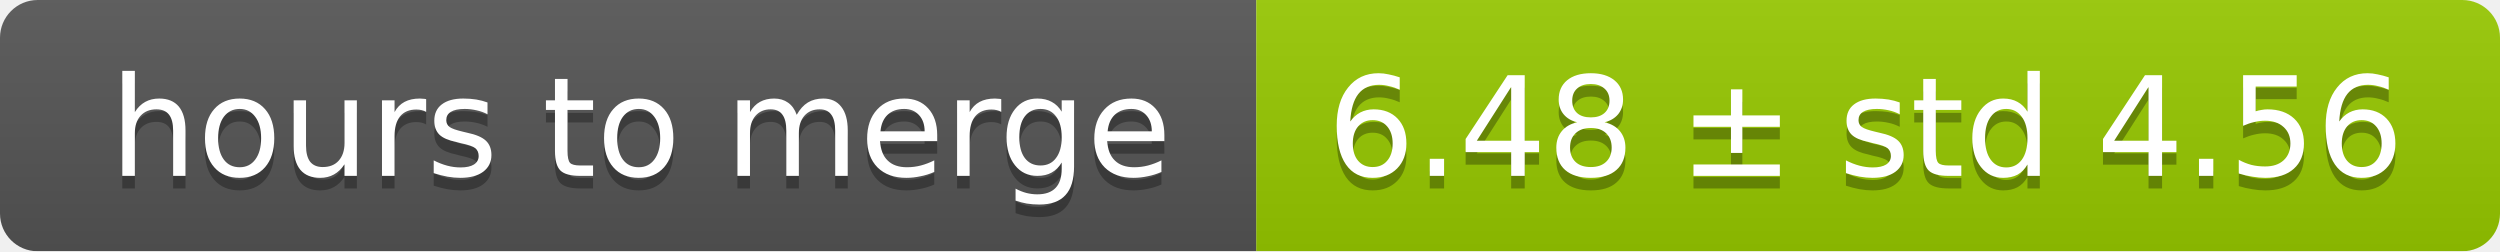
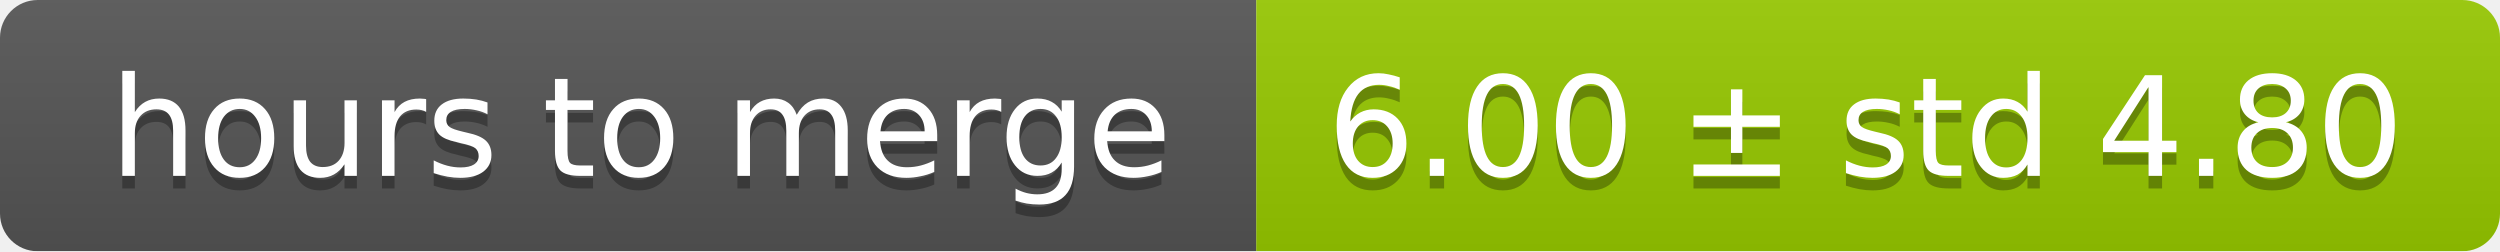
<svg xmlns="http://www.w3.org/2000/svg" width="199" height="20">
  <linearGradient id="smooth" x2="0" y2="100%">
    <stop offset="0" stop-color="#bbb" stop-opacity=".1" />
    <stop offset="1" stop-opacity=".1" />
  </linearGradient>
  <mask id="round">
    <rect width="199" height="20" rx="3" fill="#fff" />
  </mask>
  <g mask="url(#round)">
    <rect width="100" height="20" fill="#555" />
    <rect x="100" width="99" height="20" fill="#97ca00" />
    <rect width="199" height="20" fill="url(#smooth)" />
  </g>
  <g fill="#fff" text-anchor="middle" font-family="DejaVu Sans,Verdana,Geneva,sans-serif" font-size="11">
    <text x="51" y="15" fill="#010101" fill-opacity=".3">hours to merge</text>
    <text x="51" y="14">hours to merge</text>
-     <text x="148.5" y="15" fill="#010101" fill-opacity=".3">6.48 ± std 4.56</text>
-     <text x="148.5" y="14">6.48 ± std 4.56</text>
+     <text x="148.5" y="15" fill="#010101" fill-opacity=".3">6.00 ± std 4.80</text>
+     <text x="148.5" y="14">6.00 ± std 4.80</text>
  </g>
</svg>
